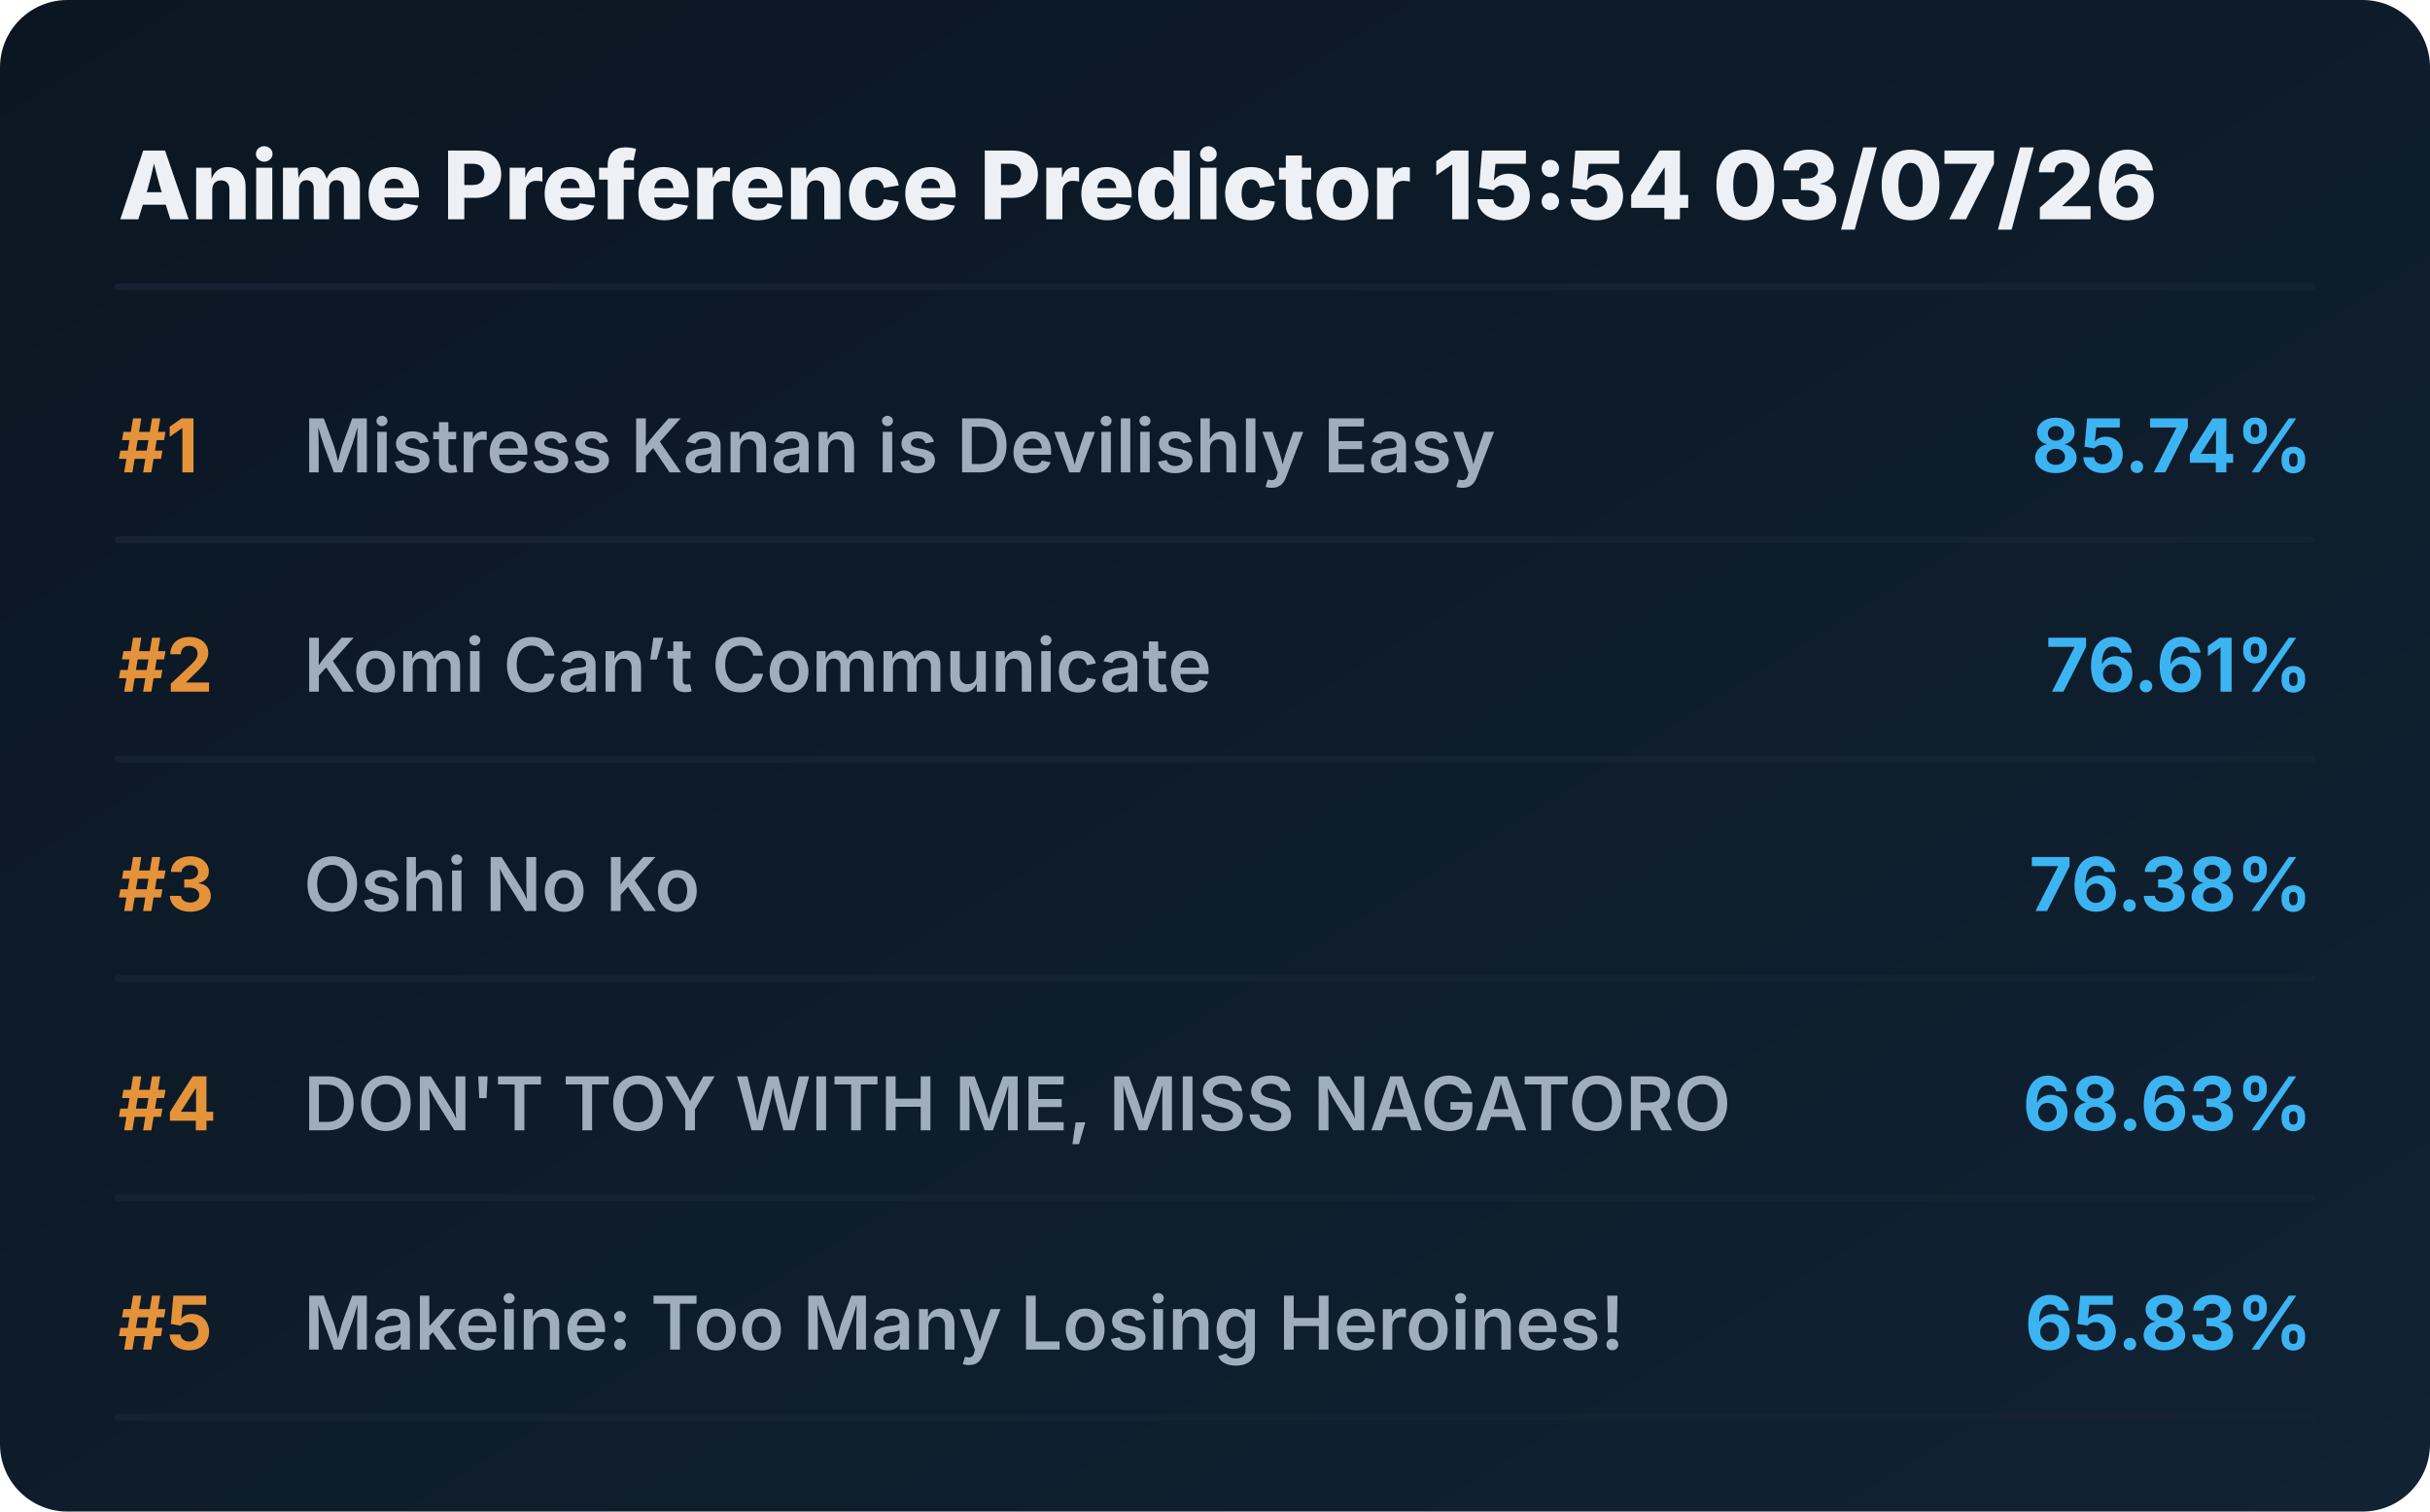
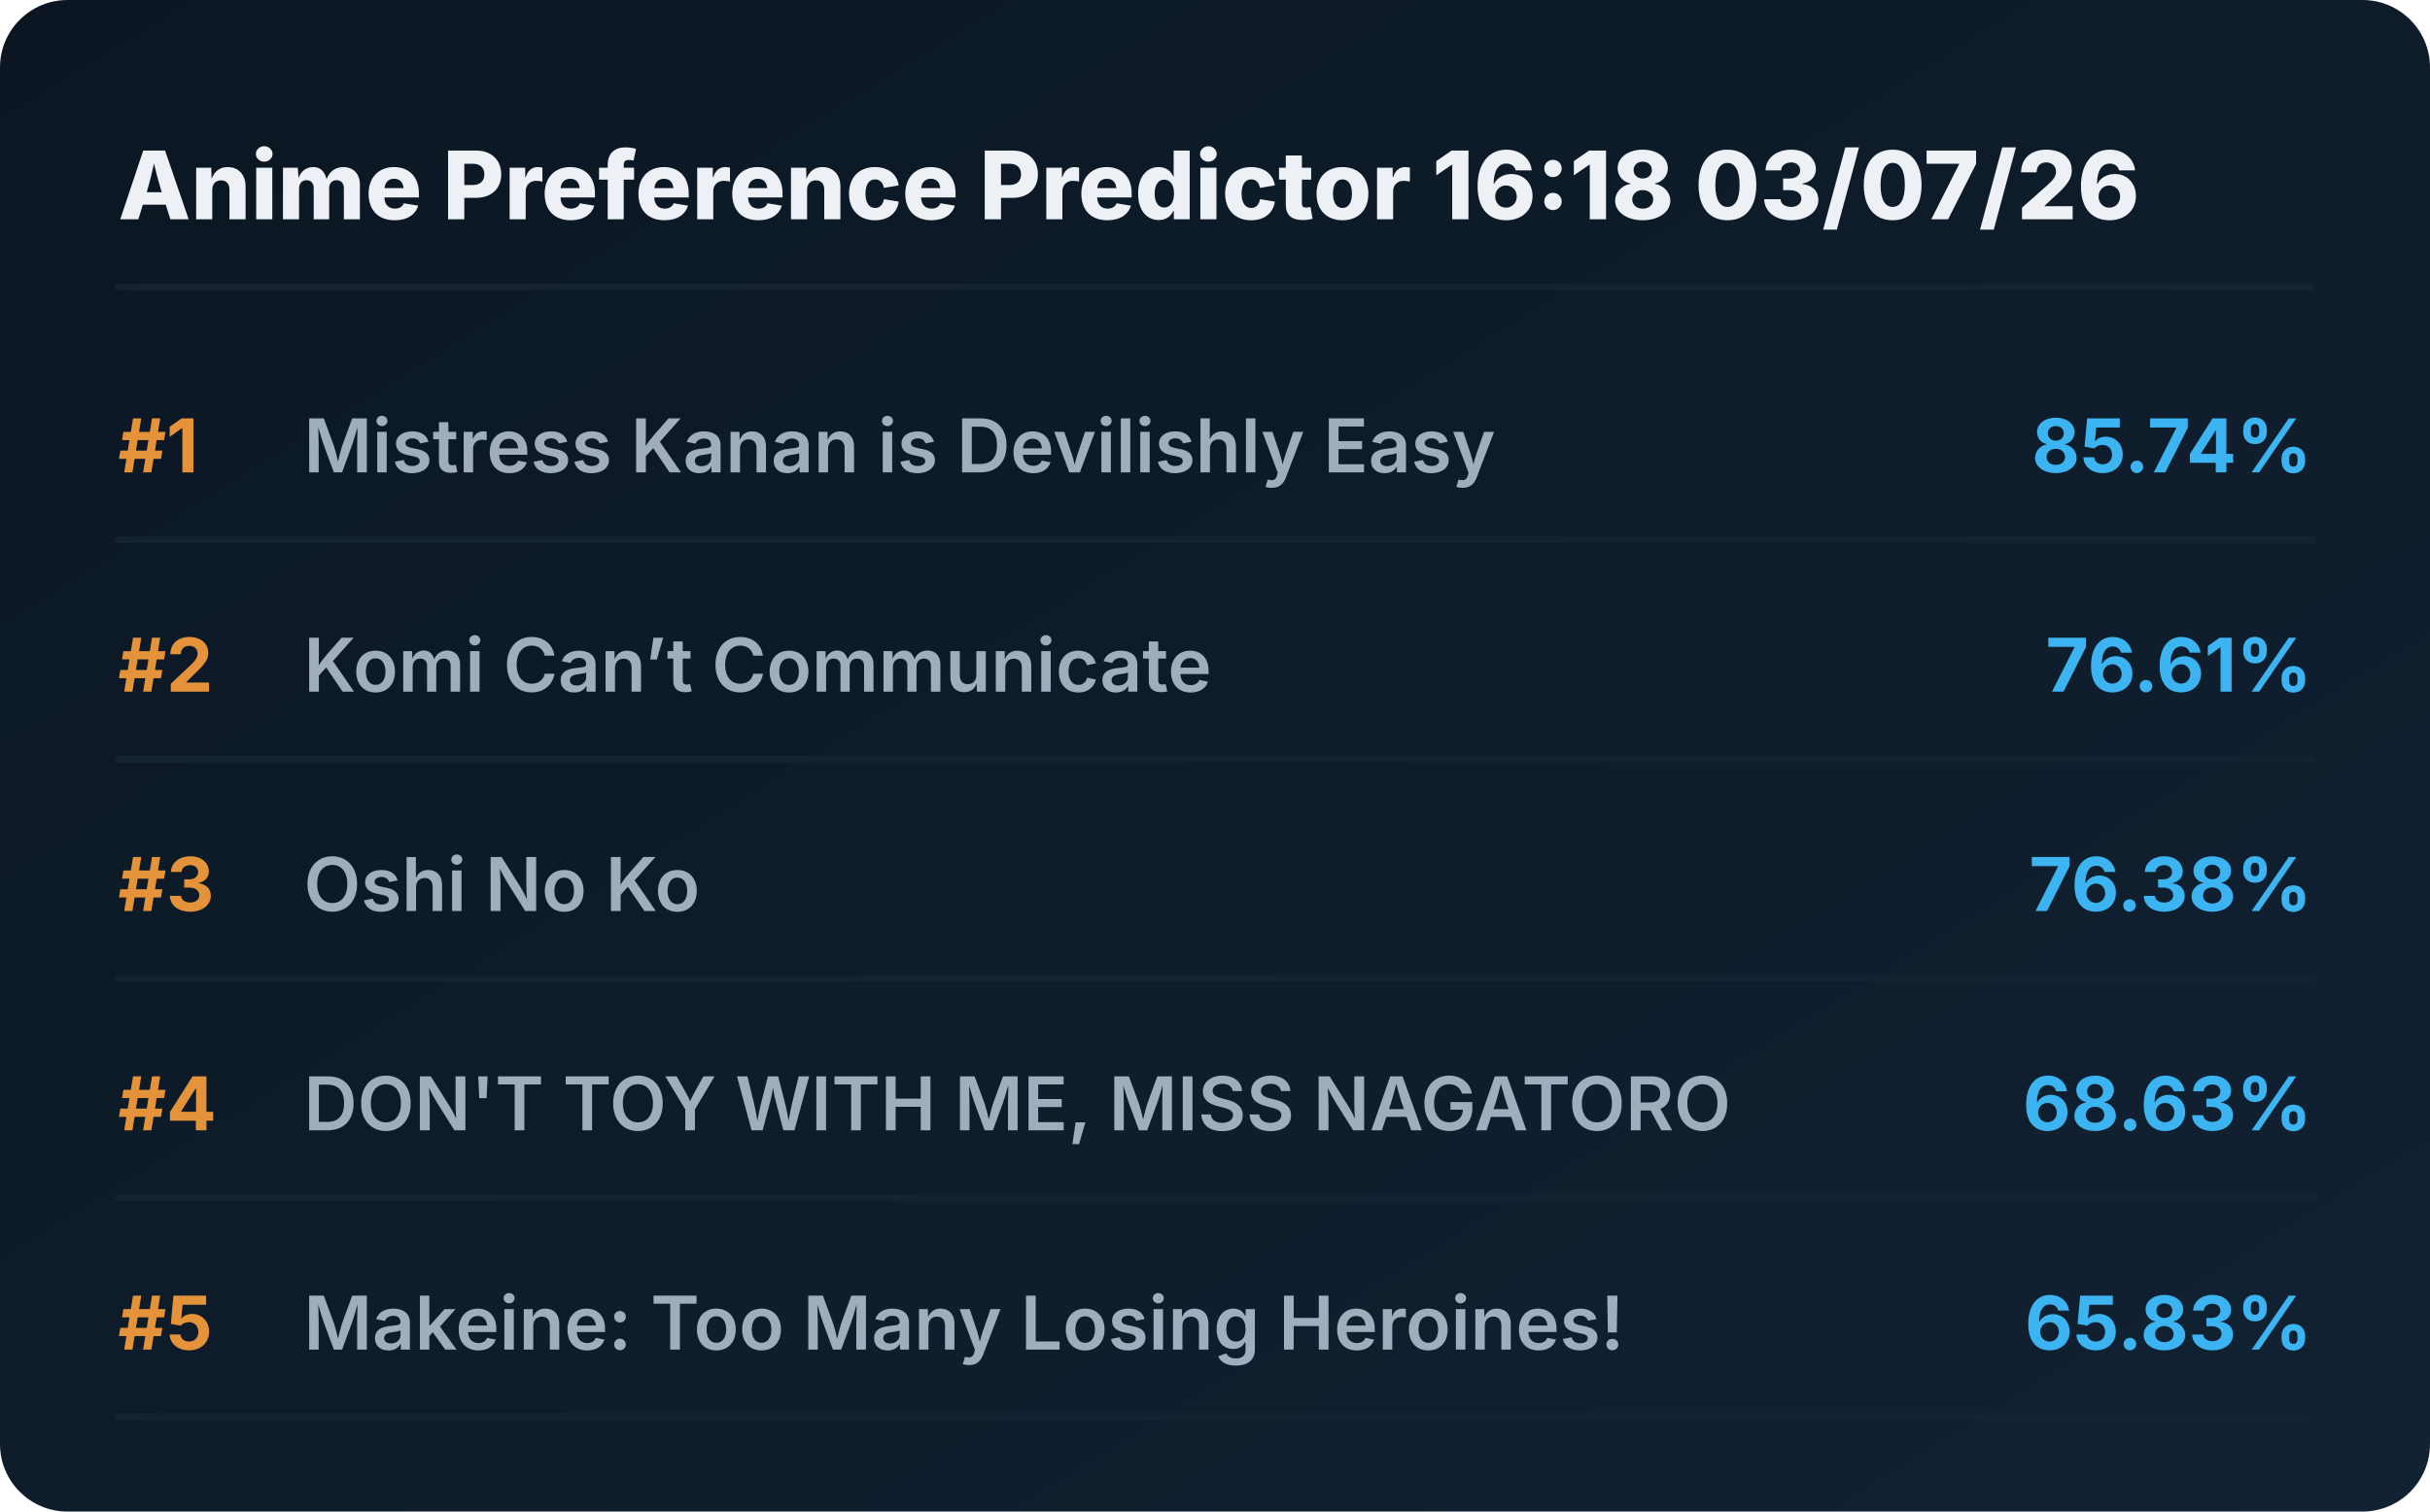
<svg xmlns="http://www.w3.org/2000/svg" viewBox="0 0 720 448" preserveAspectRatio="xMidYMid meet" style="width: 100%; height: auto; max-width: 720px;">
  <defs>
    <linearGradient id="boxGrad" x1="0%" y1="0%" x2="100%" y2="100%">
      <stop offset="0%" stop-color="#0b1622" />
      <stop offset="100%" stop-color="#112233" />
    </linearGradient>
    <clipPath id="titleClip">
      <rect x="90" y="0" width="510" height="100%" />
    </clipPath>
  </defs>
  <style>
    .bg { fill: url(#boxGrad); rx: 20px; }
    .header { font-family: 'Overpass', 'Inter', system-ui, sans-serif; font-weight: 800; font-size: 28px; fill: #edf1f5; }
    .rank { font-family: 'Overpass', 'Inter', system-ui, sans-serif; font-weight: 700; font-size: 22px; fill: #e5933a; }
    .title { font-family: 'Overpass', 'Inter', system-ui, sans-serif; font-weight: 600; font-size: 22px; fill: #9fadbd; }
    .score { font-family: 'Overpass', 'Inter', system-ui, sans-serif; font-weight: 700; font-size: 22px; fill: #3db4f2; }
    .line { stroke: #152232; stroke-width: 2; stroke-linecap: round; }
  </style>
  <rect class="bg" width="720" height="448" />
-   <text x="35" y="65" class="header">Anime Preference Predictor 15:54 03/07/26</text>
+   <text x="35" y="65" class="header">Anime Preference Predictor 16:18 03/07/26</text>
  <line x1="35" y1="85" x2="685" y2="85" class="line" />
  <g transform="translate(0, 0)">
    <text x="35" y="140" class="rank">#1</text>
    <text x="90" y="140" class="title">Mistress Kanan is Devilishly Easy</text>
    <text x="685" y="140" class="score" text-anchor="end">85.74%</text>
    <line x1="35" y1="160" x2="685" y2="160" class="line" />
  </g>
  <g transform="translate(0, 65)">
    <text x="35" y="140" class="rank">#2</text>
    <text x="90" y="140" class="title">Komi Can’t Communicate</text>
    <text x="685" y="140" class="score" text-anchor="end">76.61%</text>
    <line x1="35" y1="160" x2="685" y2="160" class="line" />
  </g>
  <g transform="translate(0, 130)">
    <text x="35" y="140" class="rank">#3</text>
    <text x="90" y="140" class="title">Oshi No Ko</text>
    <text x="685" y="140" class="score" text-anchor="end">76.38%</text>
    <line x1="35" y1="160" x2="685" y2="160" class="line" />
  </g>
  <g transform="translate(0, 195)">
    <text x="35" y="140" class="rank">#4</text>
    <text x="90" y="140" class="title">DON'T TOY WITH ME, MISS NAGATORO</text>
    <text x="685" y="140" class="score" text-anchor="end">68.63%</text>
    <line x1="35" y1="160" x2="685" y2="160" class="line" />
  </g>
  <g transform="translate(0, 260)">
    <text x="35" y="140" class="rank">#5</text>
    <text x="90" y="140" class="title">Makeine: Too Many Losing Heroines!</text>
    <text x="685" y="140" class="score" text-anchor="end">65.83%</text>
    <line x1="35" y1="160" x2="685" y2="160" class="line" />
  </g>
</svg>
